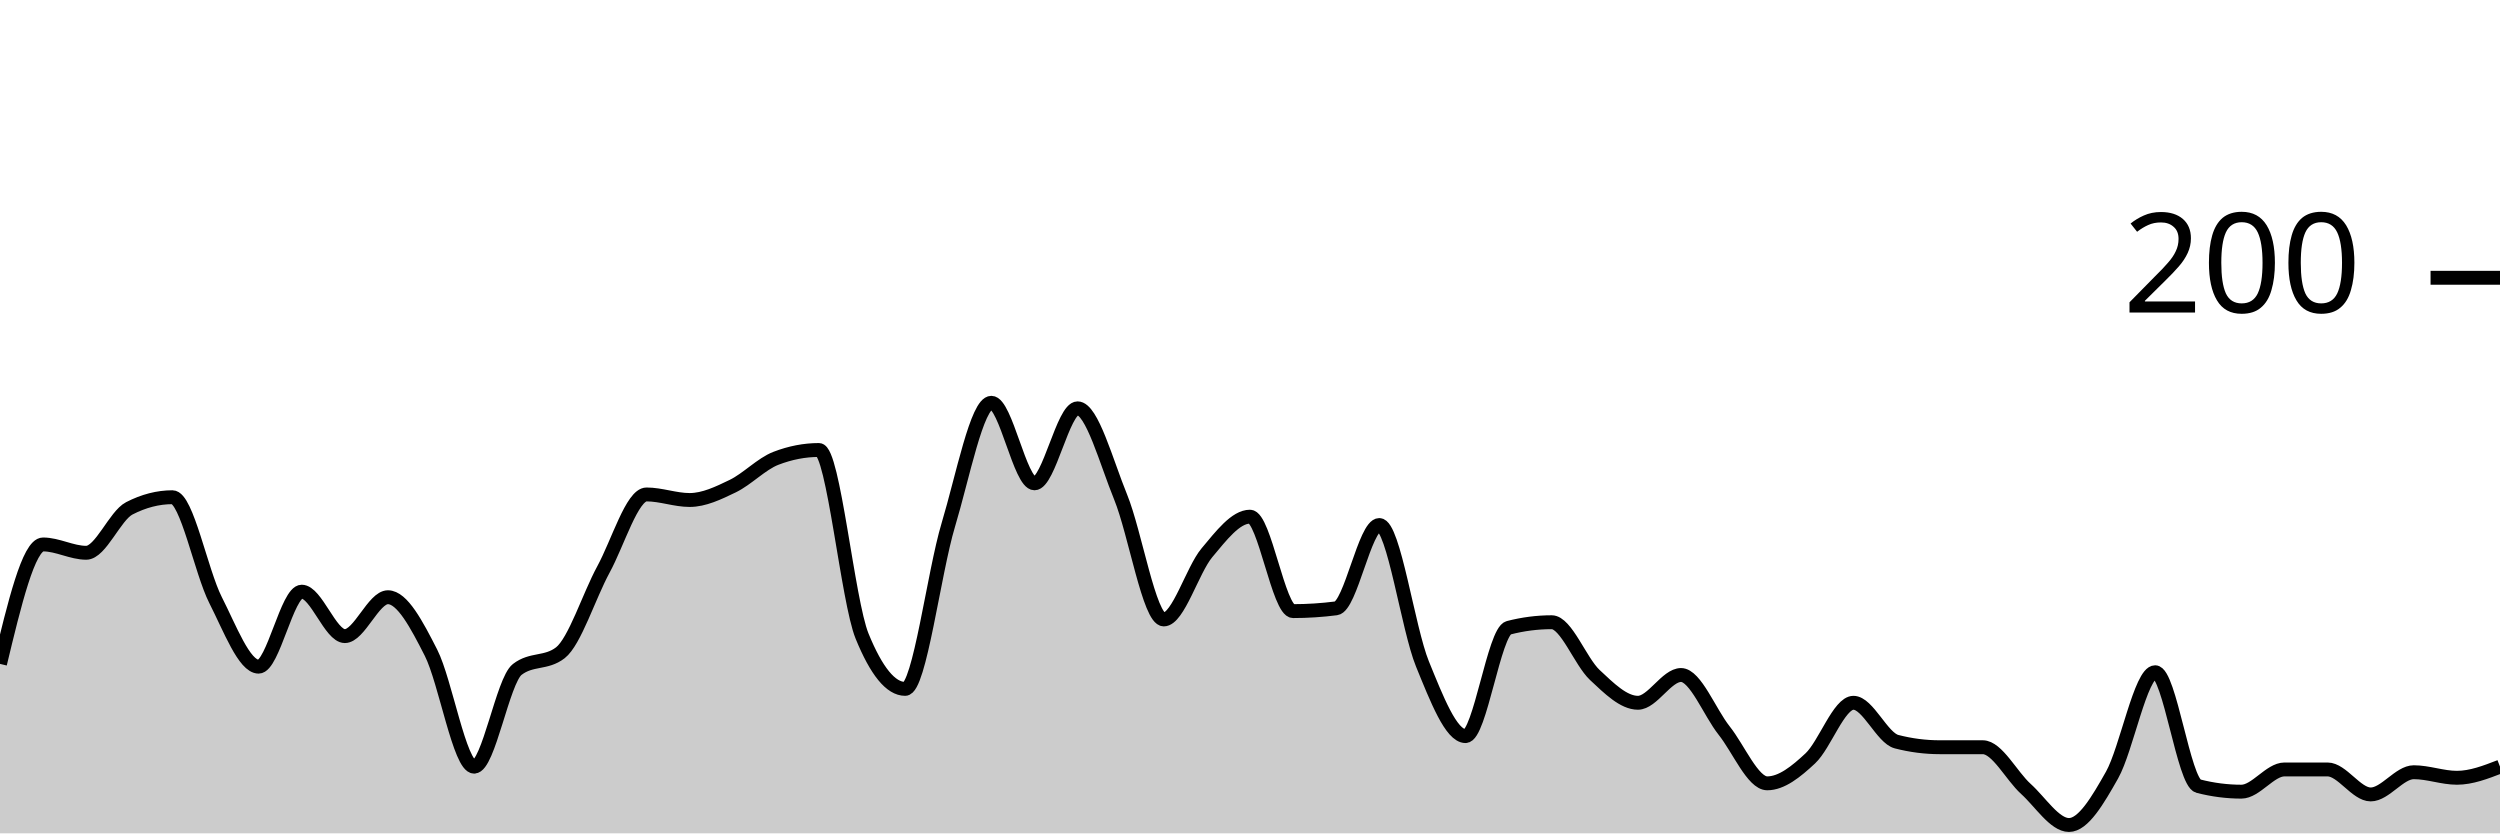
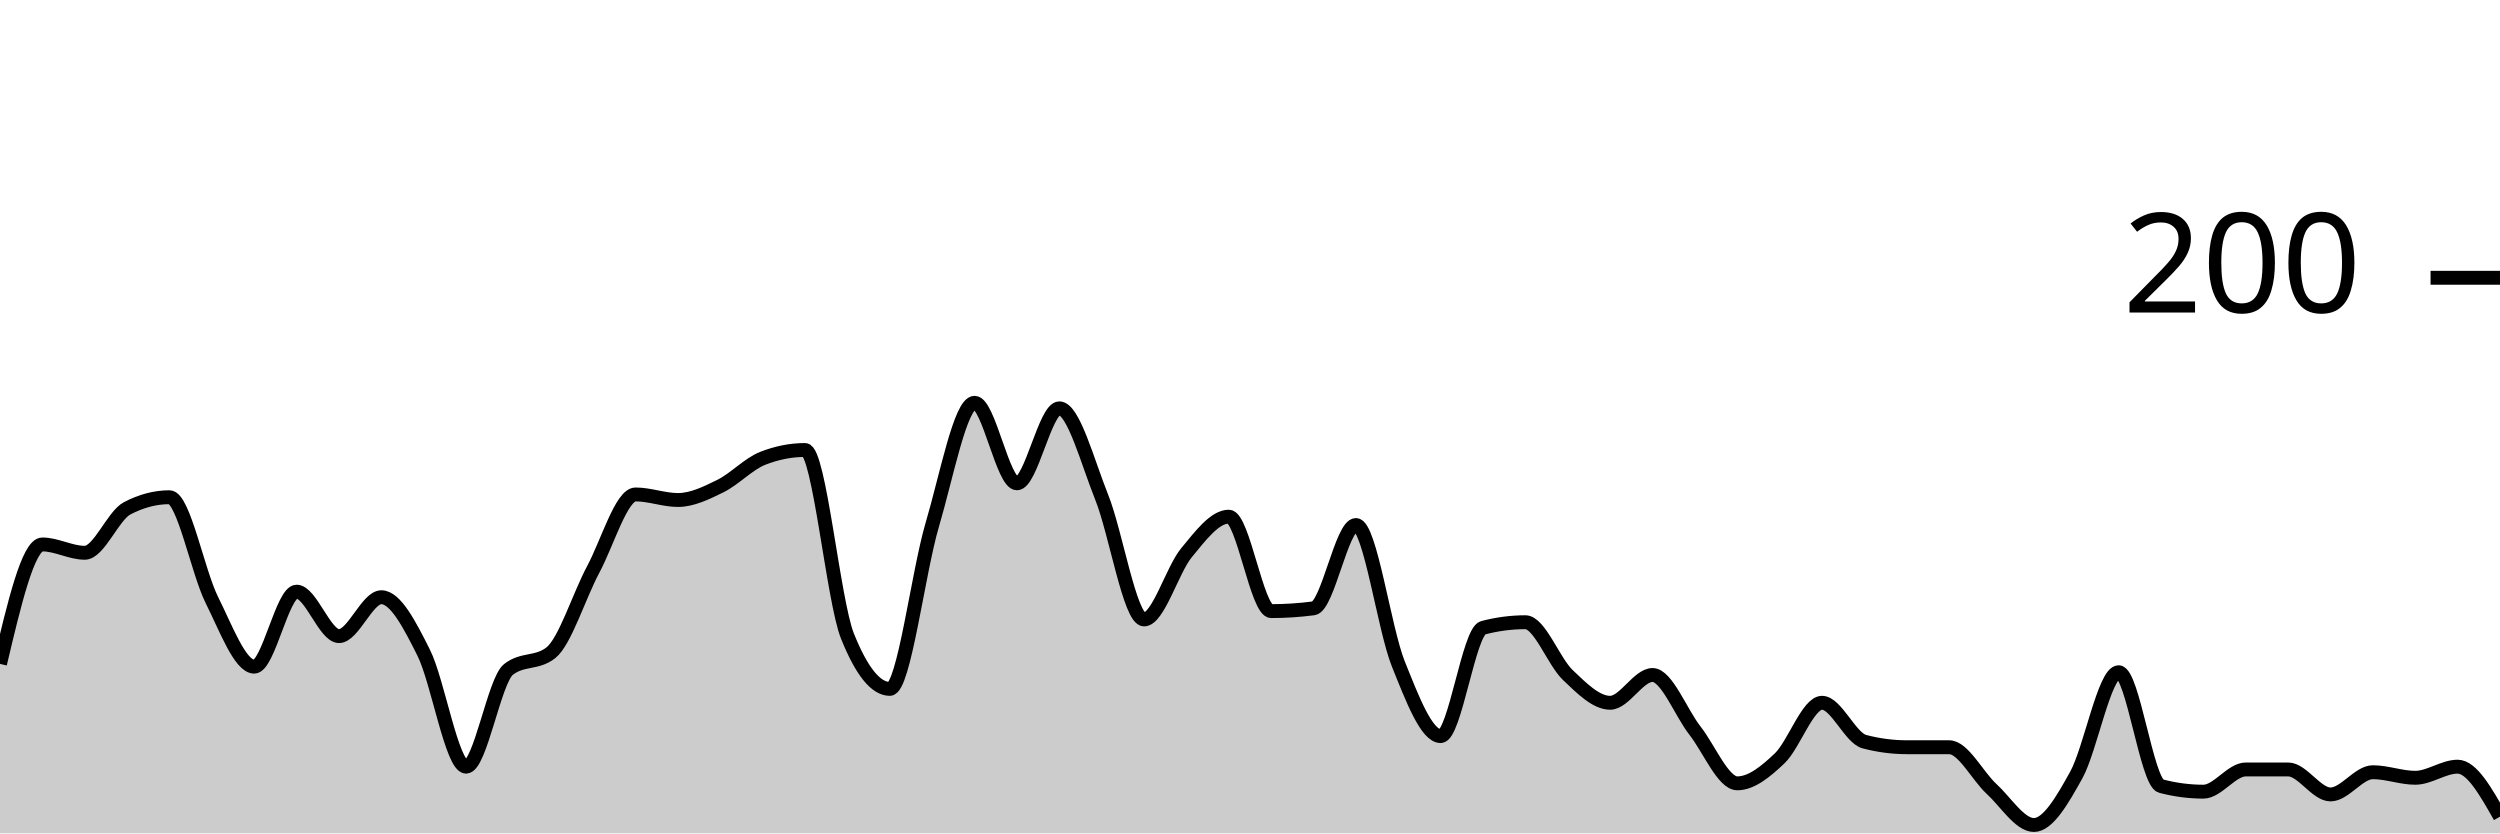
<svg xmlns="http://www.w3.org/2000/svg" viewBox="0 0 180 60">
  <g transform="translate(0,20)">
-     <path class="area" fill="rgba(0, 0, 0, 0.2)" d="M0,27.8C1.034,23.5,2.069,19.2,3.103,19.2C4.138,19.2,5.172,19.8,6.207,19.8C7.241,19.8,8.276,17.133,9.31,16.6C10.345,16.067,11.379,15.8,12.414,15.8C13.448,15.8,14.483,21.167,15.517,23.2C16.552,25.233,17.586,28,18.621,28C19.655,28,20.69,22.6,21.724,22.6C22.759,22.6,23.793,25.8,24.828,25.8C25.862,25.8,26.897,23,27.931,23C28.966,23,30,24.967,31.034,27C32.069,29.033,33.103,35.2,34.138,35.2C35.172,35.2,36.207,29,37.241,28.2C38.276,27.4,39.31,27.8,40.345,27C41.379,26.2,42.414,22.9,43.448,21C44.483,19.1,45.517,15.6,46.552,15.6C47.586,15.6,48.621,16,49.655,16C50.69,16,51.724,15.5,52.759,15C53.793,14.5,54.828,13.4,55.862,13C56.897,12.6,57.931,12.4,58.966,12.4C60,12.4,61.034,23.267,62.069,25.8C63.103,28.333,64.138,29.6,65.172,29.6C66.207,29.6,67.241,21.233,68.276,17.8C69.31,14.367,70.345,9,71.379,9C72.414,9,73.448,14.8,74.483,14.8C75.517,14.8,76.552,9.4,77.586,9.4C78.621,9.4,79.655,13.267,80.69,15.8C81.724,18.333,82.759,24.6,83.793,24.6C84.828,24.6,85.862,21.033,86.897,19.8C87.931,18.567,88.966,17.2,90,17.2C91.034,17.2,92.069,24,93.103,24C94.138,24,95.172,23.933,96.207,23.8C97.241,23.667,98.276,17.8,99.31,17.8C100.345,17.8,101.379,25.267,102.414,27.8C103.448,30.333,104.483,33,105.517,33C106.552,33,107.586,25.467,108.621,25.2C109.655,24.933,110.69,24.8,111.724,24.8C112.759,24.8,113.793,27.633,114.828,28.6C115.862,29.567,116.897,30.6,117.931,30.6C118.966,30.6,120,28.6,121.034,28.6C122.069,28.6,123.103,31.3,124.138,32.6C125.172,33.9,126.207,36.4,127.241,36.4C128.276,36.4,129.31,35.567,130.345,34.6C131.379,33.633,132.414,30.6,133.448,30.6C134.483,30.6,135.517,33.133,136.552,33.4C137.586,33.667,138.621,33.8,139.655,33.8C140.69,33.8,141.724,33.8,142.759,33.8C143.793,33.8,144.828,35.867,145.862,36.8C146.897,37.733,147.931,39.4,148.966,39.4C150,39.4,151.034,37.633,152.069,35.8C153.103,33.967,154.138,28.4,155.172,28.4C156.207,28.4,157.241,36.333,158.276,36.6C159.31,36.867,160.345,37,161.379,37C162.414,37,163.448,35.4,164.483,35.4C165.517,35.4,166.552,35.4,167.586,35.4C168.621,35.4,169.655,37.2,170.69,37.2C171.724,37.2,172.759,35.6,173.793,35.6C174.828,35.6,175.862,36,176.897,36C177.931,36,178.966,35.6,180,35.2L180,40C178.966,40,177.931,40,176.897,40C175.862,40,174.828,40,173.793,40C172.759,40,171.724,40,170.69,40C169.655,40,168.621,40,167.586,40C166.552,40,165.517,40,164.483,40C163.448,40,162.414,40,161.379,40C160.345,40,159.31,40,158.276,40C157.241,40,156.207,40,155.172,40C154.138,40,153.103,40,152.069,40C151.034,40,150,40,148.966,40C147.931,40,146.897,40,145.862,40C144.828,40,143.793,40,142.759,40C141.724,40,140.69,40,139.655,40C138.621,40,137.586,40,136.552,40C135.517,40,134.483,40,133.448,40C132.414,40,131.379,40,130.345,40C129.31,40,128.276,40,127.241,40C126.207,40,125.172,40,124.138,40C123.103,40,122.069,40,121.034,40C120,40,118.966,40,117.931,40C116.897,40,115.862,40,114.828,40C113.793,40,112.759,40,111.724,40C110.69,40,109.655,40,108.621,40C107.586,40,106.552,40,105.517,40C104.483,40,103.448,40,102.414,40C101.379,40,100.345,40,99.31,40C98.276,40,97.241,40,96.207,40C95.172,40,94.138,40,93.103,40C92.069,40,91.034,40,90,40C88.966,40,87.931,40,86.897,40C85.862,40,84.828,40,83.793,40C82.759,40,81.724,40,80.69,40C79.655,40,78.621,40,77.586,40C76.552,40,75.517,40,74.483,40C73.448,40,72.414,40,71.379,40C70.345,40,69.31,40,68.276,40C67.241,40,66.207,40,65.172,40C64.138,40,63.103,40,62.069,40C61.034,40,60,40,58.966,40C57.931,40,56.897,40,55.862,40C54.828,40,53.793,40,52.759,40C51.724,40,50.69,40,49.655,40C48.621,40,47.586,40,46.552,40C45.517,40,44.483,40,43.448,40C42.414,40,41.379,40,40.345,40C39.31,40,38.276,40,37.241,40C36.207,40,35.172,40,34.138,40C33.103,40,32.069,40,31.034,40C30,40,28.966,40,27.931,40C26.897,40,25.862,40,24.828,40C23.793,40,22.759,40,21.724,40C20.69,40,19.655,40,18.621,40C17.586,40,16.552,40,15.517,40C14.483,40,13.448,40,12.414,40C11.379,40,10.345,40,9.31,40C8.276,40,7.241,40,6.207,40C5.172,40,4.138,40,3.103,40C2.069,40,1.034,40,0,40Z" />
-     <path class="line" stroke="black" fill="none" d="M0,27.8C1.034,23.5,2.069,19.2,3.103,19.2C4.138,19.2,5.172,19.8,6.207,19.8C7.241,19.8,8.276,17.133,9.31,16.6C10.345,16.067,11.379,15.8,12.414,15.8C13.448,15.8,14.483,21.167,15.517,23.2C16.552,25.233,17.586,28,18.621,28C19.655,28,20.69,22.6,21.724,22.6C22.759,22.6,23.793,25.8,24.828,25.8C25.862,25.8,26.897,23,27.931,23C28.966,23,30,24.967,31.034,27C32.069,29.033,33.103,35.2,34.138,35.2C35.172,35.2,36.207,29,37.241,28.2C38.276,27.4,39.31,27.8,40.345,27C41.379,26.2,42.414,22.9,43.448,21C44.483,19.1,45.517,15.6,46.552,15.6C47.586,15.6,48.621,16,49.655,16C50.69,16,51.724,15.5,52.759,15C53.793,14.5,54.828,13.4,55.862,13C56.897,12.6,57.931,12.4,58.966,12.4C60,12.4,61.034,23.267,62.069,25.8C63.103,28.333,64.138,29.6,65.172,29.6C66.207,29.6,67.241,21.233,68.276,17.8C69.31,14.367,70.345,9,71.379,9C72.414,9,73.448,14.8,74.483,14.8C75.517,14.8,76.552,9.4,77.586,9.4C78.621,9.4,79.655,13.267,80.69,15.8C81.724,18.333,82.759,24.6,83.793,24.6C84.828,24.6,85.862,21.033,86.897,19.8C87.931,18.567,88.966,17.2,90,17.2C91.034,17.2,92.069,24,93.103,24C94.138,24,95.172,23.933,96.207,23.8C97.241,23.667,98.276,17.8,99.31,17.8C100.345,17.8,101.379,25.267,102.414,27.8C103.448,30.333,104.483,33,105.517,33C106.552,33,107.586,25.467,108.621,25.2C109.655,24.933,110.69,24.8,111.724,24.8C112.759,24.8,113.793,27.633,114.828,28.6C115.862,29.567,116.897,30.6,117.931,30.6C118.966,30.6,120,28.6,121.034,28.6C122.069,28.6,123.103,31.3,124.138,32.6C125.172,33.9,126.207,36.4,127.241,36.4C128.276,36.4,129.31,35.567,130.345,34.6C131.379,33.633,132.414,30.6,133.448,30.6C134.483,30.6,135.517,33.133,136.552,33.4C137.586,33.667,138.621,33.8,139.655,33.8C140.69,33.8,141.724,33.8,142.759,33.8C143.793,33.8,144.828,35.867,145.862,36.8C146.897,37.733,147.931,39.4,148.966,39.4C150,39.4,151.034,37.633,152.069,35.8C153.103,33.967,154.138,28.4,155.172,28.4C156.207,28.4,157.241,36.333,158.276,36.6C159.31,36.867,160.345,37,161.379,37C162.414,37,163.448,35.4,164.483,35.4C165.517,35.4,166.552,35.4,167.586,35.4C168.621,35.4,169.655,37.2,170.69,37.2C171.724,37.2,172.759,35.6,173.793,35.6C174.828,35.6,175.862,36,176.897,36C177.931,36,178.966,35.6,180,35.2" />
+     <path class="area" fill="rgba(0, 0, 0, 0.2)" d="M0,27.8C1.017,23.5,2.034,19.2,3.051,19.2C4.068,19.2,5.085,19.8,6.102,19.8C7.119,19.8,8.136,17.133,9.153,16.6C10.169,16.067,11.186,15.8,12.203,15.8C13.22,15.8,14.237,21.167,15.254,23.2C16.271,25.233,17.288,28,18.305,28C19.322,28,20.339,22.6,21.356,22.6C22.373,22.6,23.39,25.8,24.407,25.8C25.424,25.8,26.441,23,27.458,23C28.475,23,29.492,24.967,30.508,27C31.525,29.033,32.542,35.2,33.559,35.2C34.576,35.2,35.593,29,36.61,28.2C37.627,27.4,38.644,27.8,39.661,27C40.678,26.2,41.695,22.9,42.712,21C43.729,19.1,44.746,15.6,45.763,15.6C46.78,15.6,47.797,16,48.814,16C49.831,16,50.847,15.5,51.864,15C52.881,14.5,53.898,13.4,54.915,13C55.932,12.6,56.949,12.4,57.966,12.4C58.983,12.4,60,23.267,61.017,25.8C62.034,28.333,63.051,29.6,64.068,29.6C65.085,29.6,66.102,21.233,67.119,17.8C68.136,14.367,69.153,9,70.169,9C71.186,9,72.203,14.8,73.22,14.8C74.237,14.8,75.254,9.4,76.271,9.4C77.288,9.4,78.305,13.267,79.322,15.8C80.339,18.333,81.356,24.6,82.373,24.6C83.39,24.6,84.407,21.033,85.424,19.8C86.441,18.567,87.458,17.2,88.475,17.2C89.492,17.2,90.508,24,91.525,24C92.542,24,93.559,23.933,94.576,23.8C95.593,23.667,96.61,17.8,97.627,17.8C98.644,17.8,99.661,25.267,100.678,27.8C101.695,30.333,102.712,33,103.729,33C104.746,33,105.763,25.467,106.78,25.2C107.797,24.933,108.814,24.8,109.831,24.8C110.847,24.8,111.864,27.633,112.881,28.6C113.898,29.567,114.915,30.6,115.932,30.6C116.949,30.6,117.966,28.6,118.983,28.6C120,28.6,121.017,31.3,122.034,32.6C123.051,33.9,124.068,36.4,125.085,36.4C126.102,36.4,127.119,35.567,128.136,34.6C129.153,33.633,130.169,30.6,131.186,30.6C132.203,30.6,133.22,33.133,134.237,33.4C135.254,33.667,136.271,33.8,137.288,33.8C138.305,33.8,139.322,33.8,140.339,33.8C141.356,33.8,142.373,35.867,143.39,36.8C144.407,37.733,145.424,39.4,146.441,39.4C147.458,39.4,148.475,37.633,149.492,35.8C150.508,33.967,151.525,28.4,152.542,28.4C153.559,28.4,154.576,36.333,155.593,36.6C156.61,36.867,157.627,37,158.644,37C159.661,37,160.678,35.4,161.695,35.4C162.712,35.4,163.729,35.4,164.746,35.4C165.763,35.4,166.78,37.2,167.797,37.2C168.814,37.2,169.831,35.6,170.847,35.6C171.864,35.6,172.881,36,173.898,36C174.915,36,175.932,35.2,176.949,35.2C177.966,35.2,178.983,37,180,38.8L180,40C178.983,40,177.966,40,176.949,40C175.932,40,174.915,40,173.898,40C172.881,40,171.864,40,170.847,40C169.831,40,168.814,40,167.797,40C166.78,40,165.763,40,164.746,40C163.729,40,162.712,40,161.695,40C160.678,40,159.661,40,158.644,40C157.627,40,156.61,40,155.593,40C154.576,40,153.559,40,152.542,40C151.525,40,150.508,40,149.492,40C148.475,40,147.458,40,146.441,40C145.424,40,144.407,40,143.39,40C142.373,40,141.356,40,140.339,40C139.322,40,138.305,40,137.288,40C136.271,40,135.254,40,134.237,40C133.22,40,132.203,40,131.186,40C130.169,40,129.153,40,128.136,40C127.119,40,126.102,40,125.085,40C124.068,40,123.051,40,122.034,40C121.017,40,120,40,118.983,40C117.966,40,116.949,40,115.932,40C114.915,40,113.898,40,112.881,40C111.864,40,110.847,40,109.831,40C108.814,40,107.797,40,106.78,40C105.763,40,104.746,40,103.729,40C102.712,40,101.695,40,100.678,40C99.661,40,98.644,40,97.627,40C96.61,40,95.593,40,94.576,40C93.559,40,92.542,40,91.525,40C90.508,40,89.492,40,88.475,40C87.458,40,86.441,40,85.424,40C84.407,40,83.39,40,82.373,40C81.356,40,80.339,40,79.322,40C78.305,40,77.288,40,76.271,40C75.254,40,74.237,40,73.22,40C72.203,40,71.186,40,70.169,40C69.153,40,68.136,40,67.119,40C66.102,40,65.085,40,64.068,40C63.051,40,62.034,40,61.017,40C60,40,58.983,40,57.966,40C56.949,40,55.932,40,54.915,40C53.898,40,52.881,40,51.864,40C50.847,40,49.831,40,48.814,40C47.797,40,46.78,40,45.763,40C44.746,40,43.729,40,42.712,40C41.695,40,40.678,40,39.661,40C38.644,40,37.627,40,36.61,40C35.593,40,34.576,40,33.559,40C32.542,40,31.525,40,30.508,40C29.492,40,28.475,40,27.458,40C26.441,40,25.424,40,24.407,40C23.39,40,22.373,40,21.356,40C20.339,40,19.322,40,18.305,40C17.288,40,16.271,40,15.254,40C14.237,40,13.22,40,12.203,40C11.186,40,10.169,40,9.153,40C8.136,40,7.119,40,6.102,40C5.085,40,4.068,40,3.051,40C2.034,40,1.017,40,0,40Z" />
+     <path class="line" stroke="black" fill="none" d="M0,27.8C1.017,23.5,2.034,19.2,3.051,19.2C4.068,19.2,5.085,19.8,6.102,19.8C7.119,19.8,8.136,17.133,9.153,16.6C10.169,16.067,11.186,15.8,12.203,15.8C13.22,15.8,14.237,21.167,15.254,23.2C16.271,25.233,17.288,28,18.305,28C19.322,28,20.339,22.6,21.356,22.6C22.373,22.6,23.39,25.8,24.407,25.8C25.424,25.8,26.441,23,27.458,23C28.475,23,29.492,24.967,30.508,27C31.525,29.033,32.542,35.2,33.559,35.2C34.576,35.2,35.593,29,36.61,28.2C37.627,27.4,38.644,27.8,39.661,27C40.678,26.2,41.695,22.9,42.712,21C43.729,19.1,44.746,15.6,45.763,15.6C46.78,15.6,47.797,16,48.814,16C49.831,16,50.847,15.5,51.864,15C52.881,14.5,53.898,13.4,54.915,13C55.932,12.6,56.949,12.4,57.966,12.4C58.983,12.4,60,23.267,61.017,25.8C62.034,28.333,63.051,29.6,64.068,29.6C65.085,29.6,66.102,21.233,67.119,17.8C68.136,14.367,69.153,9,70.169,9C71.186,9,72.203,14.8,73.22,14.8C74.237,14.8,75.254,9.4,76.271,9.4C77.288,9.4,78.305,13.267,79.322,15.8C80.339,18.333,81.356,24.6,82.373,24.6C83.39,24.6,84.407,21.033,85.424,19.8C86.441,18.567,87.458,17.2,88.475,17.2C89.492,17.2,90.508,24,91.525,24C92.542,24,93.559,23.933,94.576,23.8C95.593,23.667,96.61,17.8,97.627,17.8C98.644,17.8,99.661,25.267,100.678,27.8C101.695,30.333,102.712,33,103.729,33C104.746,33,105.763,25.467,106.78,25.2C107.797,24.933,108.814,24.8,109.831,24.8C110.847,24.8,111.864,27.633,112.881,28.6C113.898,29.567,114.915,30.6,115.932,30.6C116.949,30.6,117.966,28.6,118.983,28.6C120,28.6,121.017,31.3,122.034,32.6C123.051,33.9,124.068,36.4,125.085,36.4C126.102,36.4,127.119,35.567,128.136,34.6C129.153,33.633,130.169,30.6,131.186,30.6C132.203,30.6,133.22,33.133,134.237,33.4C135.254,33.667,136.271,33.8,137.288,33.8C138.305,33.8,139.322,33.8,140.339,33.8C141.356,33.8,142.373,35.867,143.39,36.8C144.407,37.733,145.424,39.4,146.441,39.4C147.458,39.4,148.475,37.633,149.492,35.8C150.508,33.967,151.525,28.4,152.542,28.4C153.559,28.4,154.576,36.333,155.593,36.6C156.61,36.867,157.627,37,158.644,37C159.661,37,160.678,35.4,161.695,35.4C162.712,35.4,163.729,35.4,164.746,35.4C165.763,35.4,166.78,37.2,167.797,37.2C168.814,37.2,169.831,35.6,170.847,35.6C171.864,35.6,172.881,36,173.898,36C174.915,36,175.932,35.2,176.949,35.2C177.966,35.2,178.983,37,180,38.8" />
    <path class="axis-ceiling" stroke-width="1" stroke="black" fill="none" d="M175,0L180,0" />
    <text class="axis-ceiling-label" font-family="sans-serif" text-anchor="end" font-size="10px" x="170" y="2.5">200</text>
  </g>
</svg>
